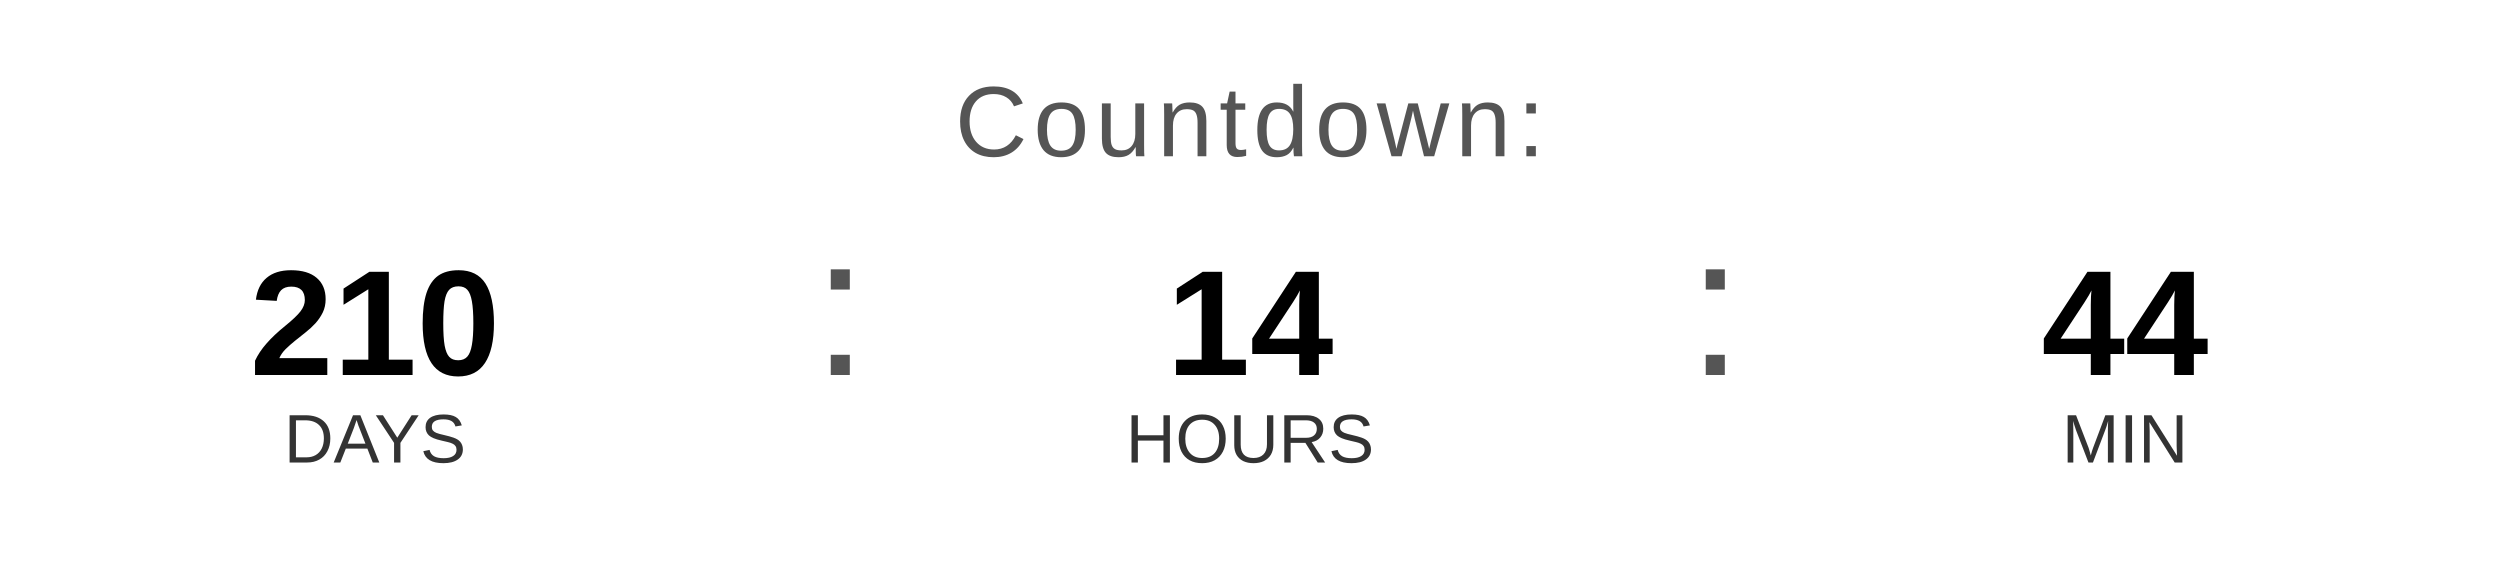
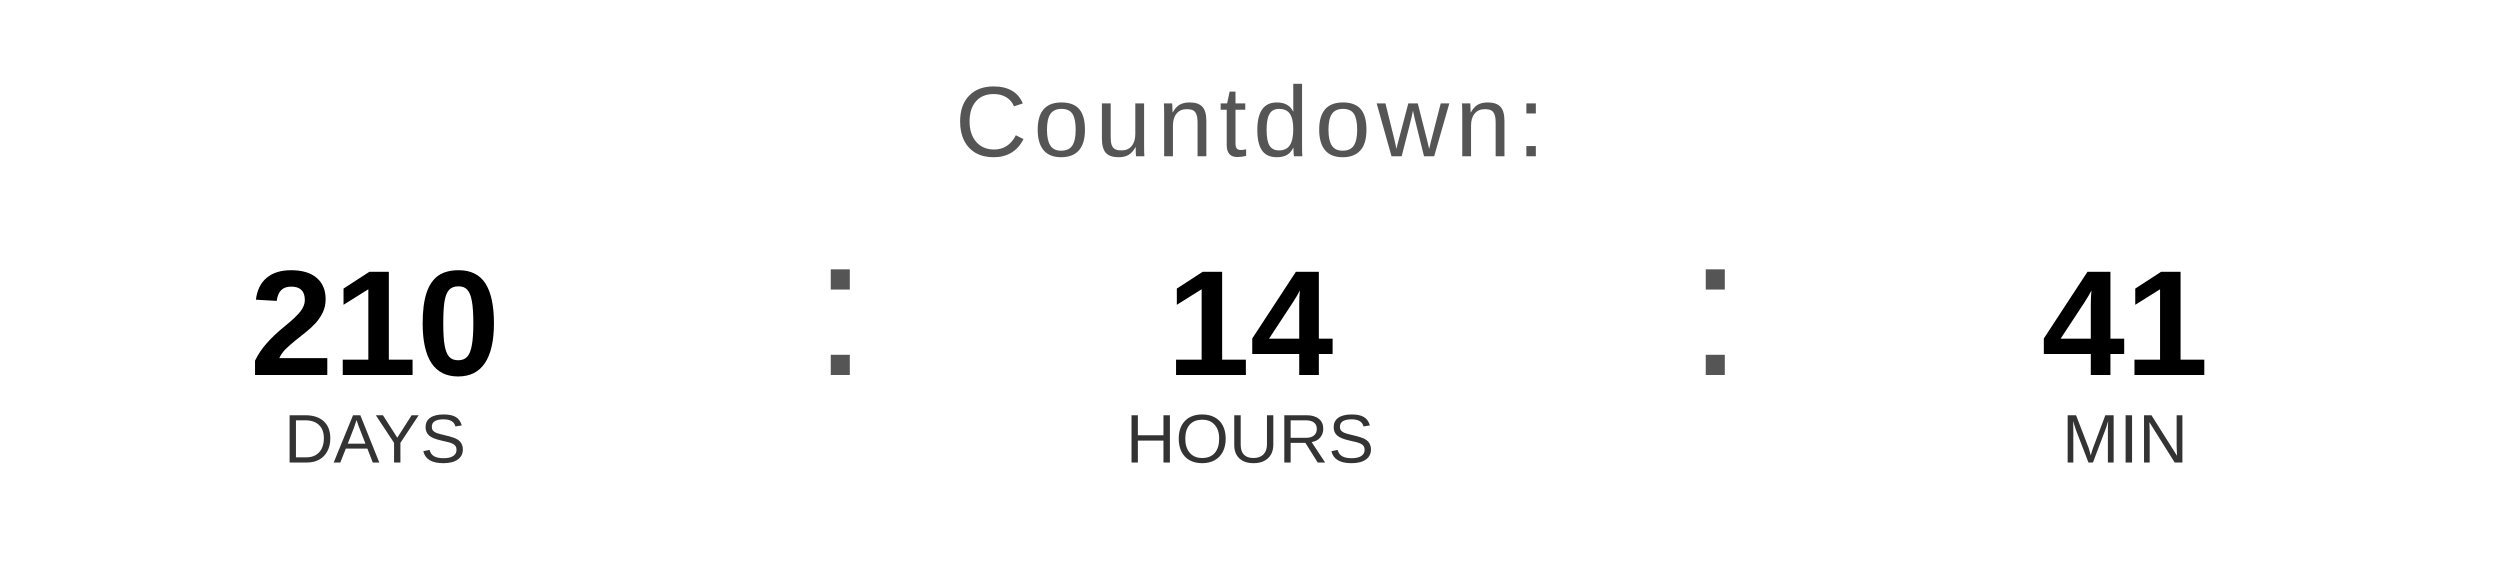
<svg xmlns="http://www.w3.org/2000/svg" width="400" height="90" viewBox="0 0 400 90">
  <text x="200" y="25" font-family="Arial, Helvetica, sans-serif" font-size="16" fill="#555555" text-anchor="middle" letter-spacing="1">
    Countdown:
  </text>
  <text x="60" y="60" font-family="Arial, Helvetica, sans-serif" font-size="24" font-weight="bold" fill="#000000" text-anchor="middle">210</text>
  <text x="60" y="74" font-family="Arial, Helvetica, sans-serif" font-size="11" fill="#333333" text-anchor="middle">DAYS</text>
  <text x="130" y="60" font-family="Arial, sans-serif" font-size="32" fill="#555555">:</text>
  <text x="200" y="60" font-family="Arial, Helvetica, sans-serif" font-size="24" font-weight="bold" fill="#000000" text-anchor="middle">14</text>
  <text x="200" y="74" font-family="Arial, Helvetica, sans-serif" font-size="11" fill="#333333" text-anchor="middle">HOURS</text>
  <text x="270" y="60" font-family="Arial, sans-serif" font-size="32" fill="#555555">:</text>
-   <text x="340" y="60" font-family="Arial, Helvetica, sans-serif" font-size="24" font-weight="bold" fill="#000000" text-anchor="middle">44</text>
+   <text x="340" y="60" font-family="Arial, Helvetica, sans-serif" font-size="24" font-weight="bold" fill="#000000" text-anchor="middle">41</text>
  <text x="340" y="74" font-family="Arial, Helvetica, sans-serif" font-size="11" fill="#333333" text-anchor="middle">MIN</text>
</svg>
